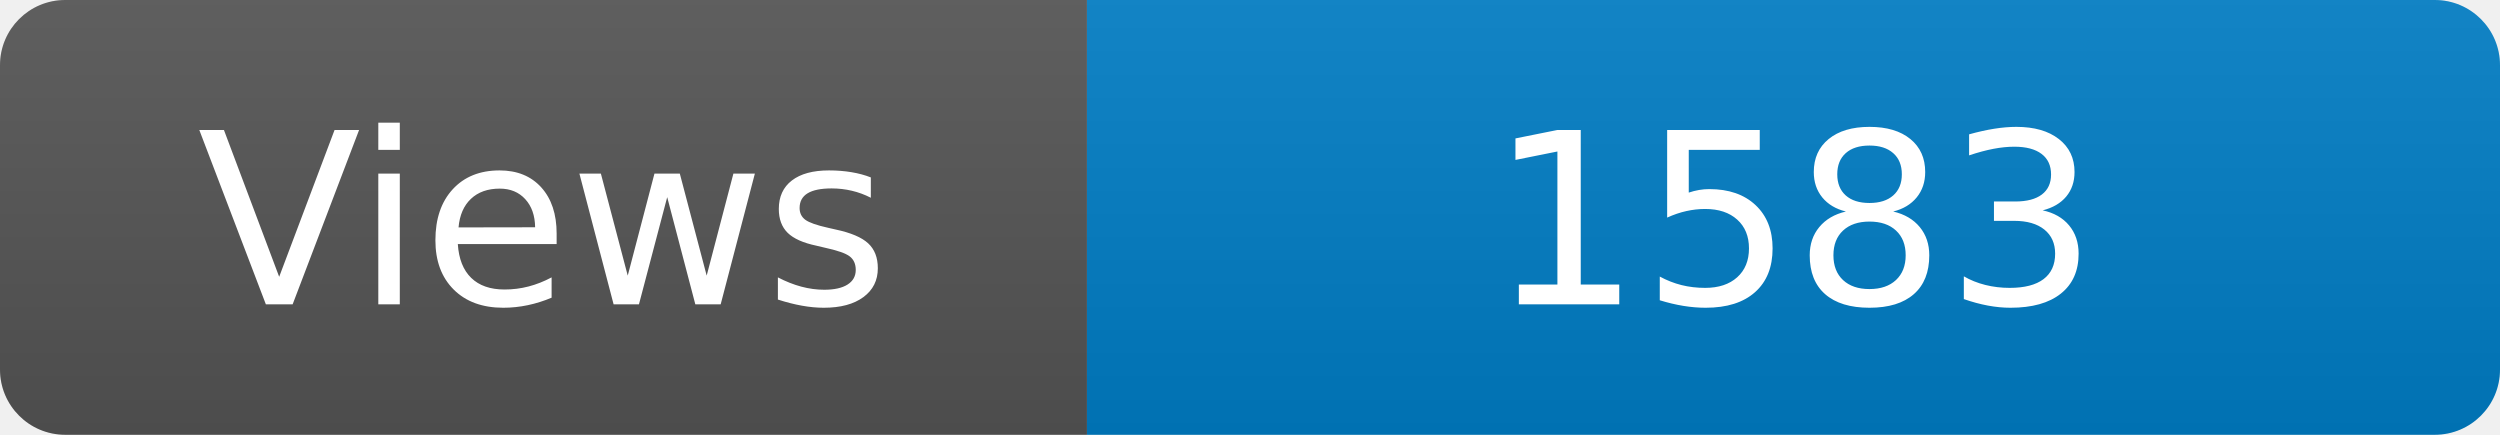
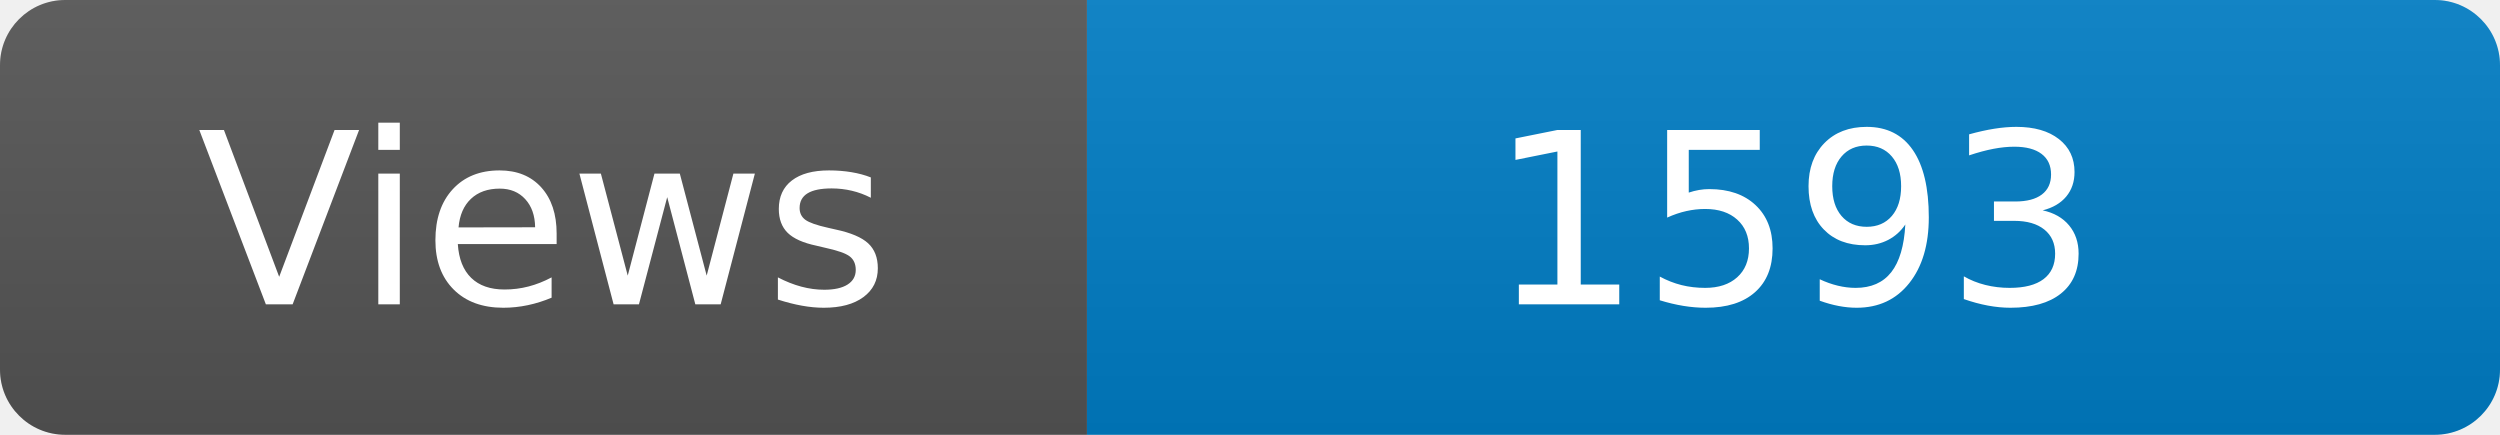
<svg xmlns="http://www.w3.org/2000/svg" width="115" height="20" role="img" aria-label="Maintained?: yes">
  <linearGradient id="s" x2="0" y2="100%">
    <stop offset="0" stop-color="#bbb" stop-opacity=".1" />
    <stop offset="1" stop-opacity=".1" />
  </linearGradient>
  <clipPath id="r">
    <rect width="115" height="20" rx="3" fill="#fff" />
  </clipPath>
  <g clip-path="url(#r)">
    <rect width="50" height="20" fill="#555" />
    <rect x="50" width="160" height="20" fill="#007ec6" />
    <rect width="115" height="20" fill="url(#s)" />
  </g>
  <g fill="#fff" text-anchor="middle" font-family="Verdana,Geneva,DejaVu Sans,sans-serif" font-size="110">
    <text x="250" y="140" transform="scale(.1)" fill="#fff">Views</text>
-     <text x="825" y="140" transform="scale(.1)" fill="#fff">1583</text>
+     <text x="825" y="140" transform="scale(.1)" fill="#fff">1593</text>
  </g>
</svg>
